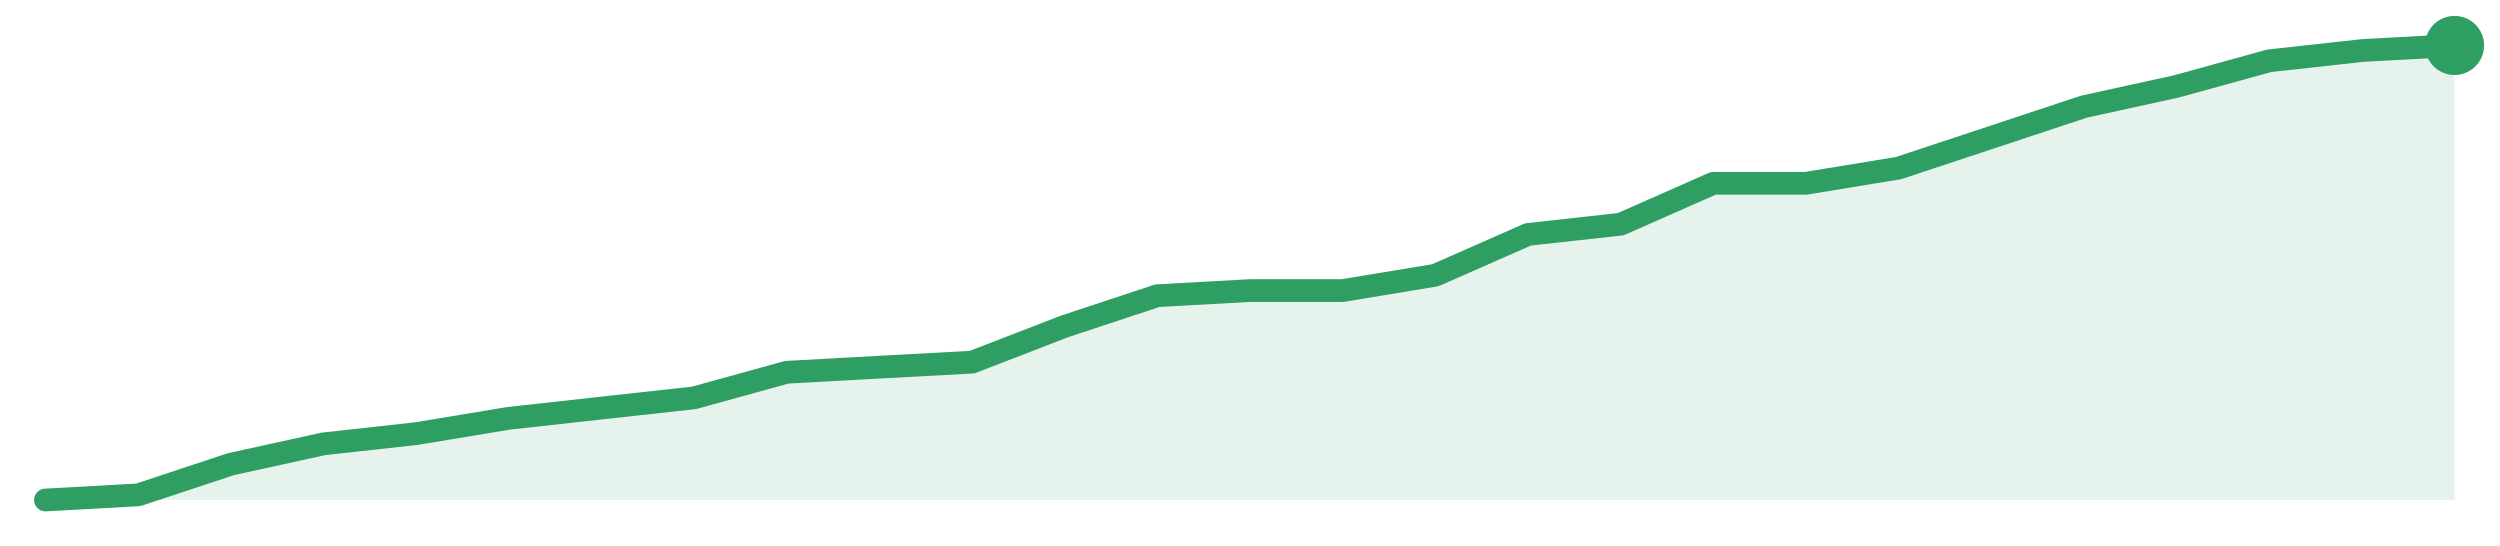
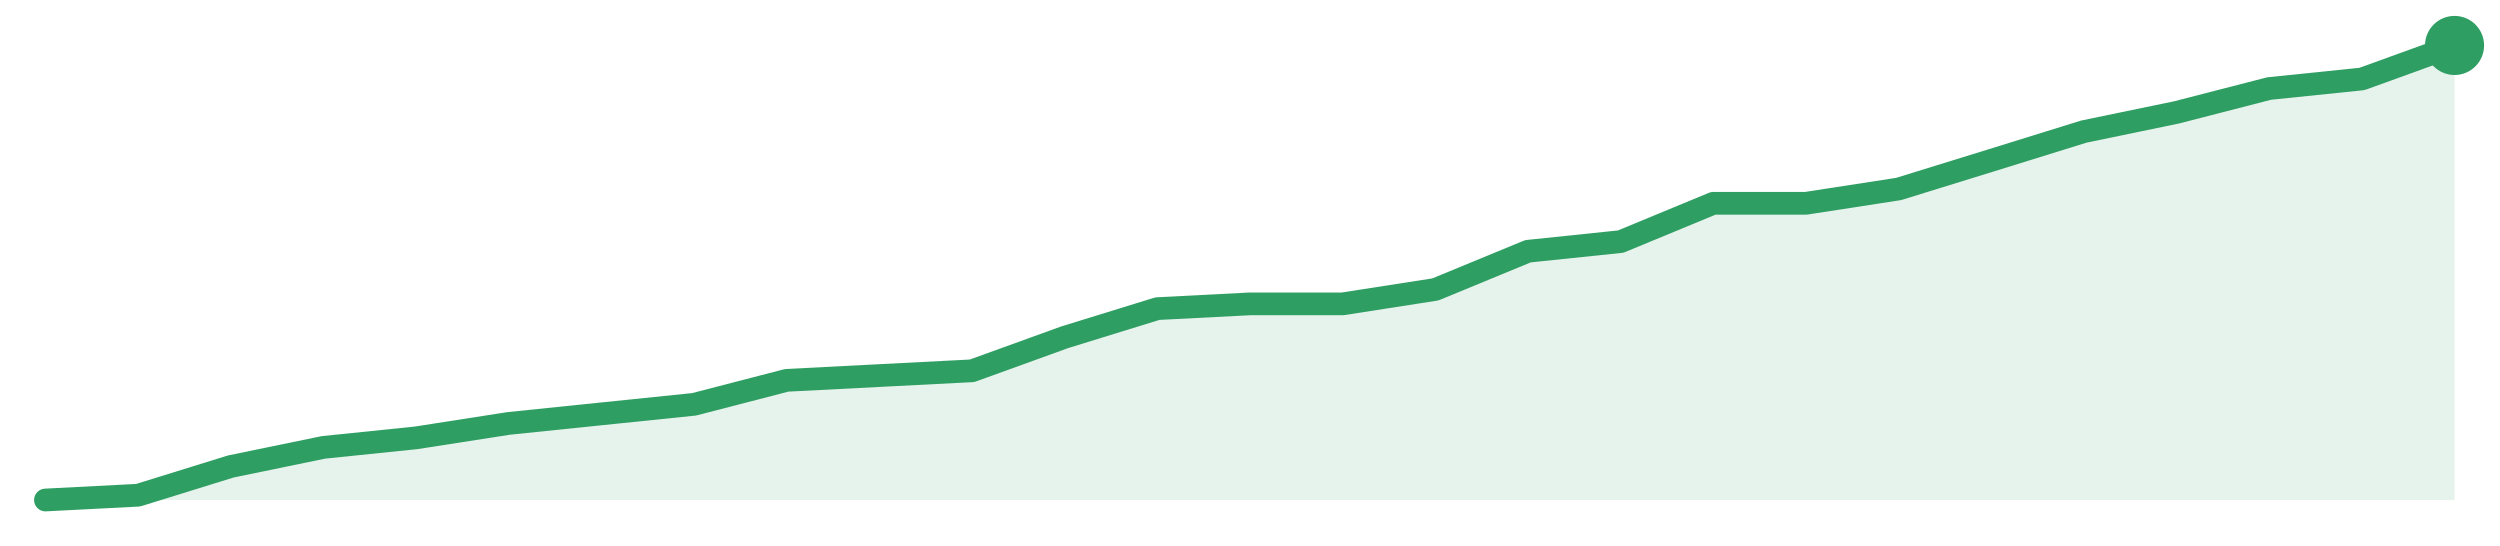
<svg xmlns="http://www.w3.org/2000/svg" width="220" height="48" viewBox="0 0 220 48" role="img" aria-label="trend">
-   <path d="M4.0,44.0 L4.0,44.0 L12.15,43.55 L20.31,40.85 L28.46,39.06 L36.62,38.16 L44.77,36.81 L52.92,35.91 L61.08,35.01 L69.23,32.76 L77.38,32.31 L85.54,31.87 L93.69,28.72 L101.85,26.02 L110.0,25.57 L118.15,25.57 L126.31,24.22 L134.46,20.63 L142.62,19.73 L150.77,16.13 L158.92,16.13 L167.08,14.79 L175.23,12.09 L183.38,9.39 L191.54,7.6 L199.69,5.35 L207.85,4.45 L216.0,4.0 L216.0,44.0 Z" fill="#2f9e631f" />
-   <path d="M4.0,44.0 L12.15,43.55 L20.31,40.85 L28.46,39.06 L36.62,38.16 L44.77,36.81 L52.92,35.91 L61.08,35.01 L69.23,32.76 L77.38,32.31 L85.54,31.87 L93.69,28.72 L101.85,26.02 L110.0,25.57 L118.15,25.57 L126.31,24.22 L134.46,20.63 L142.62,19.73 L150.77,16.13 L158.92,16.13 L167.08,14.79 L175.23,12.09 L183.38,9.39 L191.54,7.6 L199.69,5.35 L207.85,4.45 L216.0,4.0" fill="none" stroke="#2f9e63" stroke-width="2" stroke-linejoin="round" stroke-linecap="round" />
+   <path d="M4.0,44.0 L4.0,44.0 L12.15,43.58 L20.31,41.05 L28.46,39.37 L36.62,38.53 L44.77,37.26 L52.92,36.42 L61.08,35.58 L69.23,33.47 L77.38,33.05 L85.54,32.63 L93.69,29.68 L101.85,27.16 L110.0,26.74 L118.15,26.74 L126.31,25.47 L134.46,22.11 L142.62,21.26 L150.77,17.89 L158.92,17.89 L167.08,16.63 L175.23,14.11 L183.38,11.58 L191.54,9.89 L199.69,7.79 L207.85,6.95 L216.0,4.0 L216.0,44.0 Z" fill="#2f9e631f" />
+   <path d="M4.0,44.0 L12.15,43.58 L20.31,41.05 L28.46,39.37 L36.62,38.53 L44.77,37.26 L52.92,36.42 L61.08,35.58 L69.23,33.47 L77.38,33.05 L85.54,32.63 L93.69,29.68 L101.85,27.16 L110.0,26.74 L118.15,26.74 L126.31,25.47 L134.46,22.11 L142.62,21.26 L150.77,17.89 L158.92,17.89 L167.08,16.63 L175.23,14.11 L183.38,11.58 L191.54,9.89 L199.69,7.79 L207.85,6.95 L216.0,4.0" fill="none" stroke="#2f9e63" stroke-width="2" stroke-linejoin="round" stroke-linecap="round" />
  <circle cx="216.0" cy="4.0" r="2.6" fill="#2f9e63" />
</svg>
